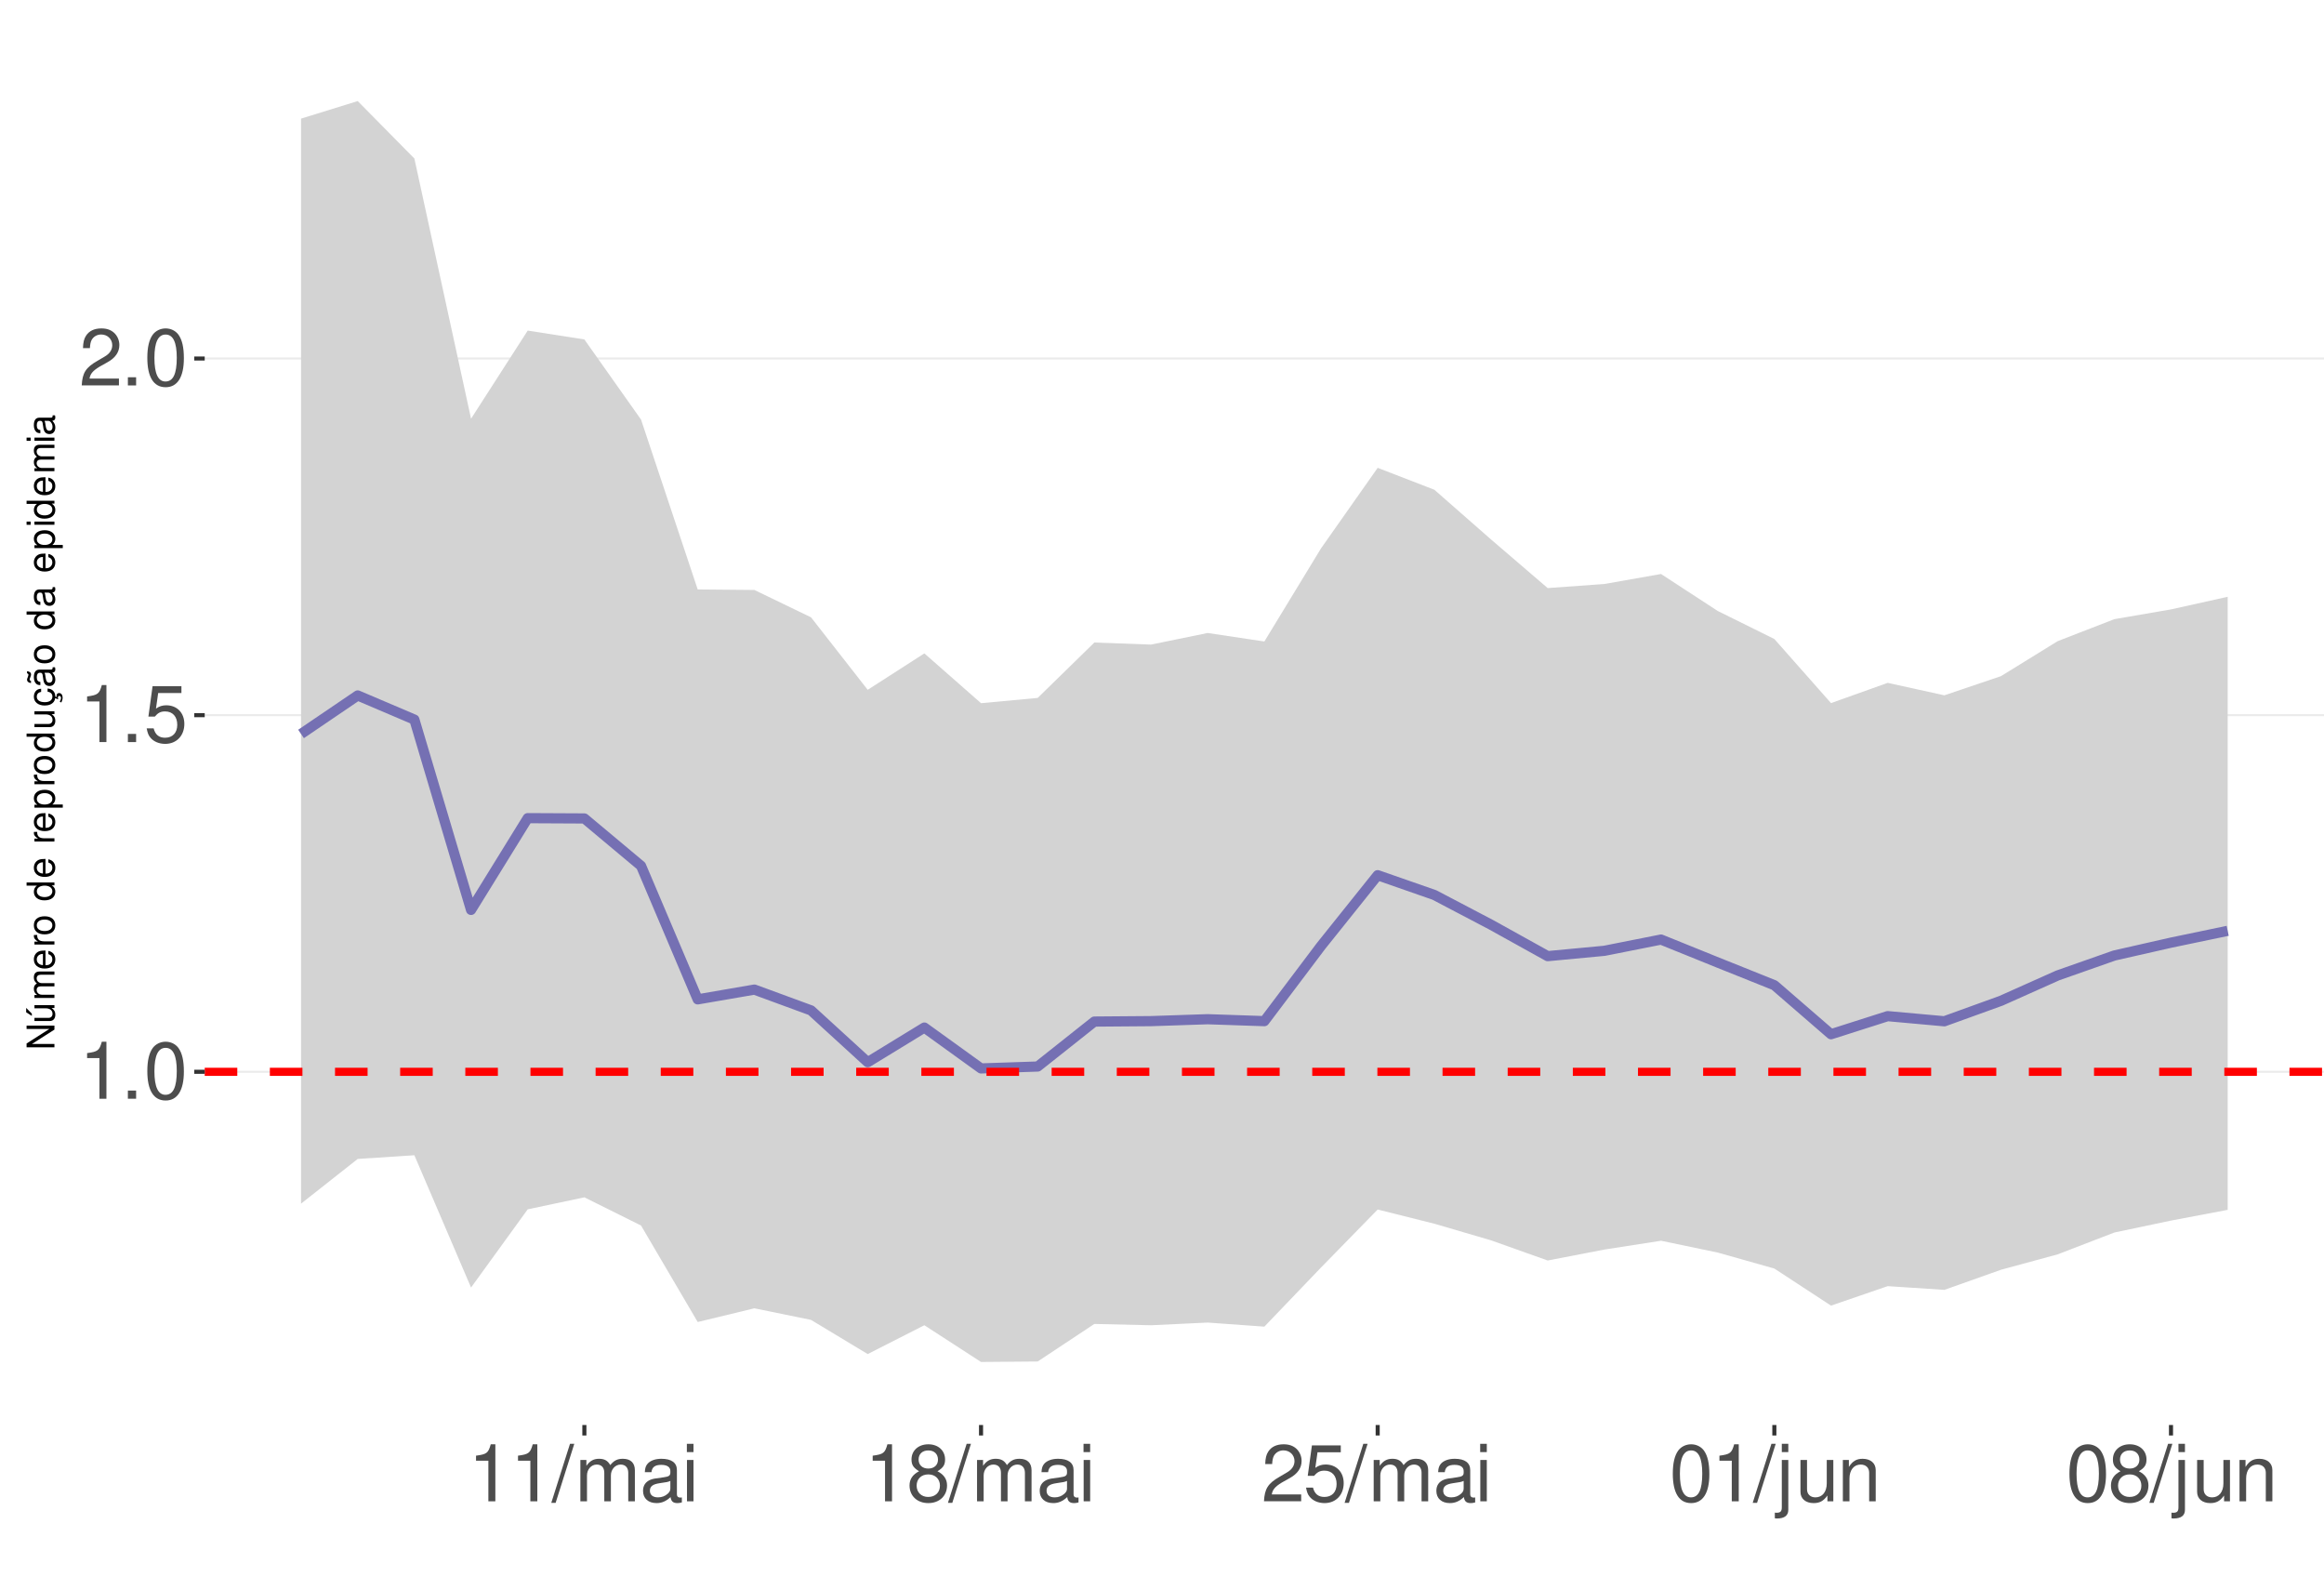
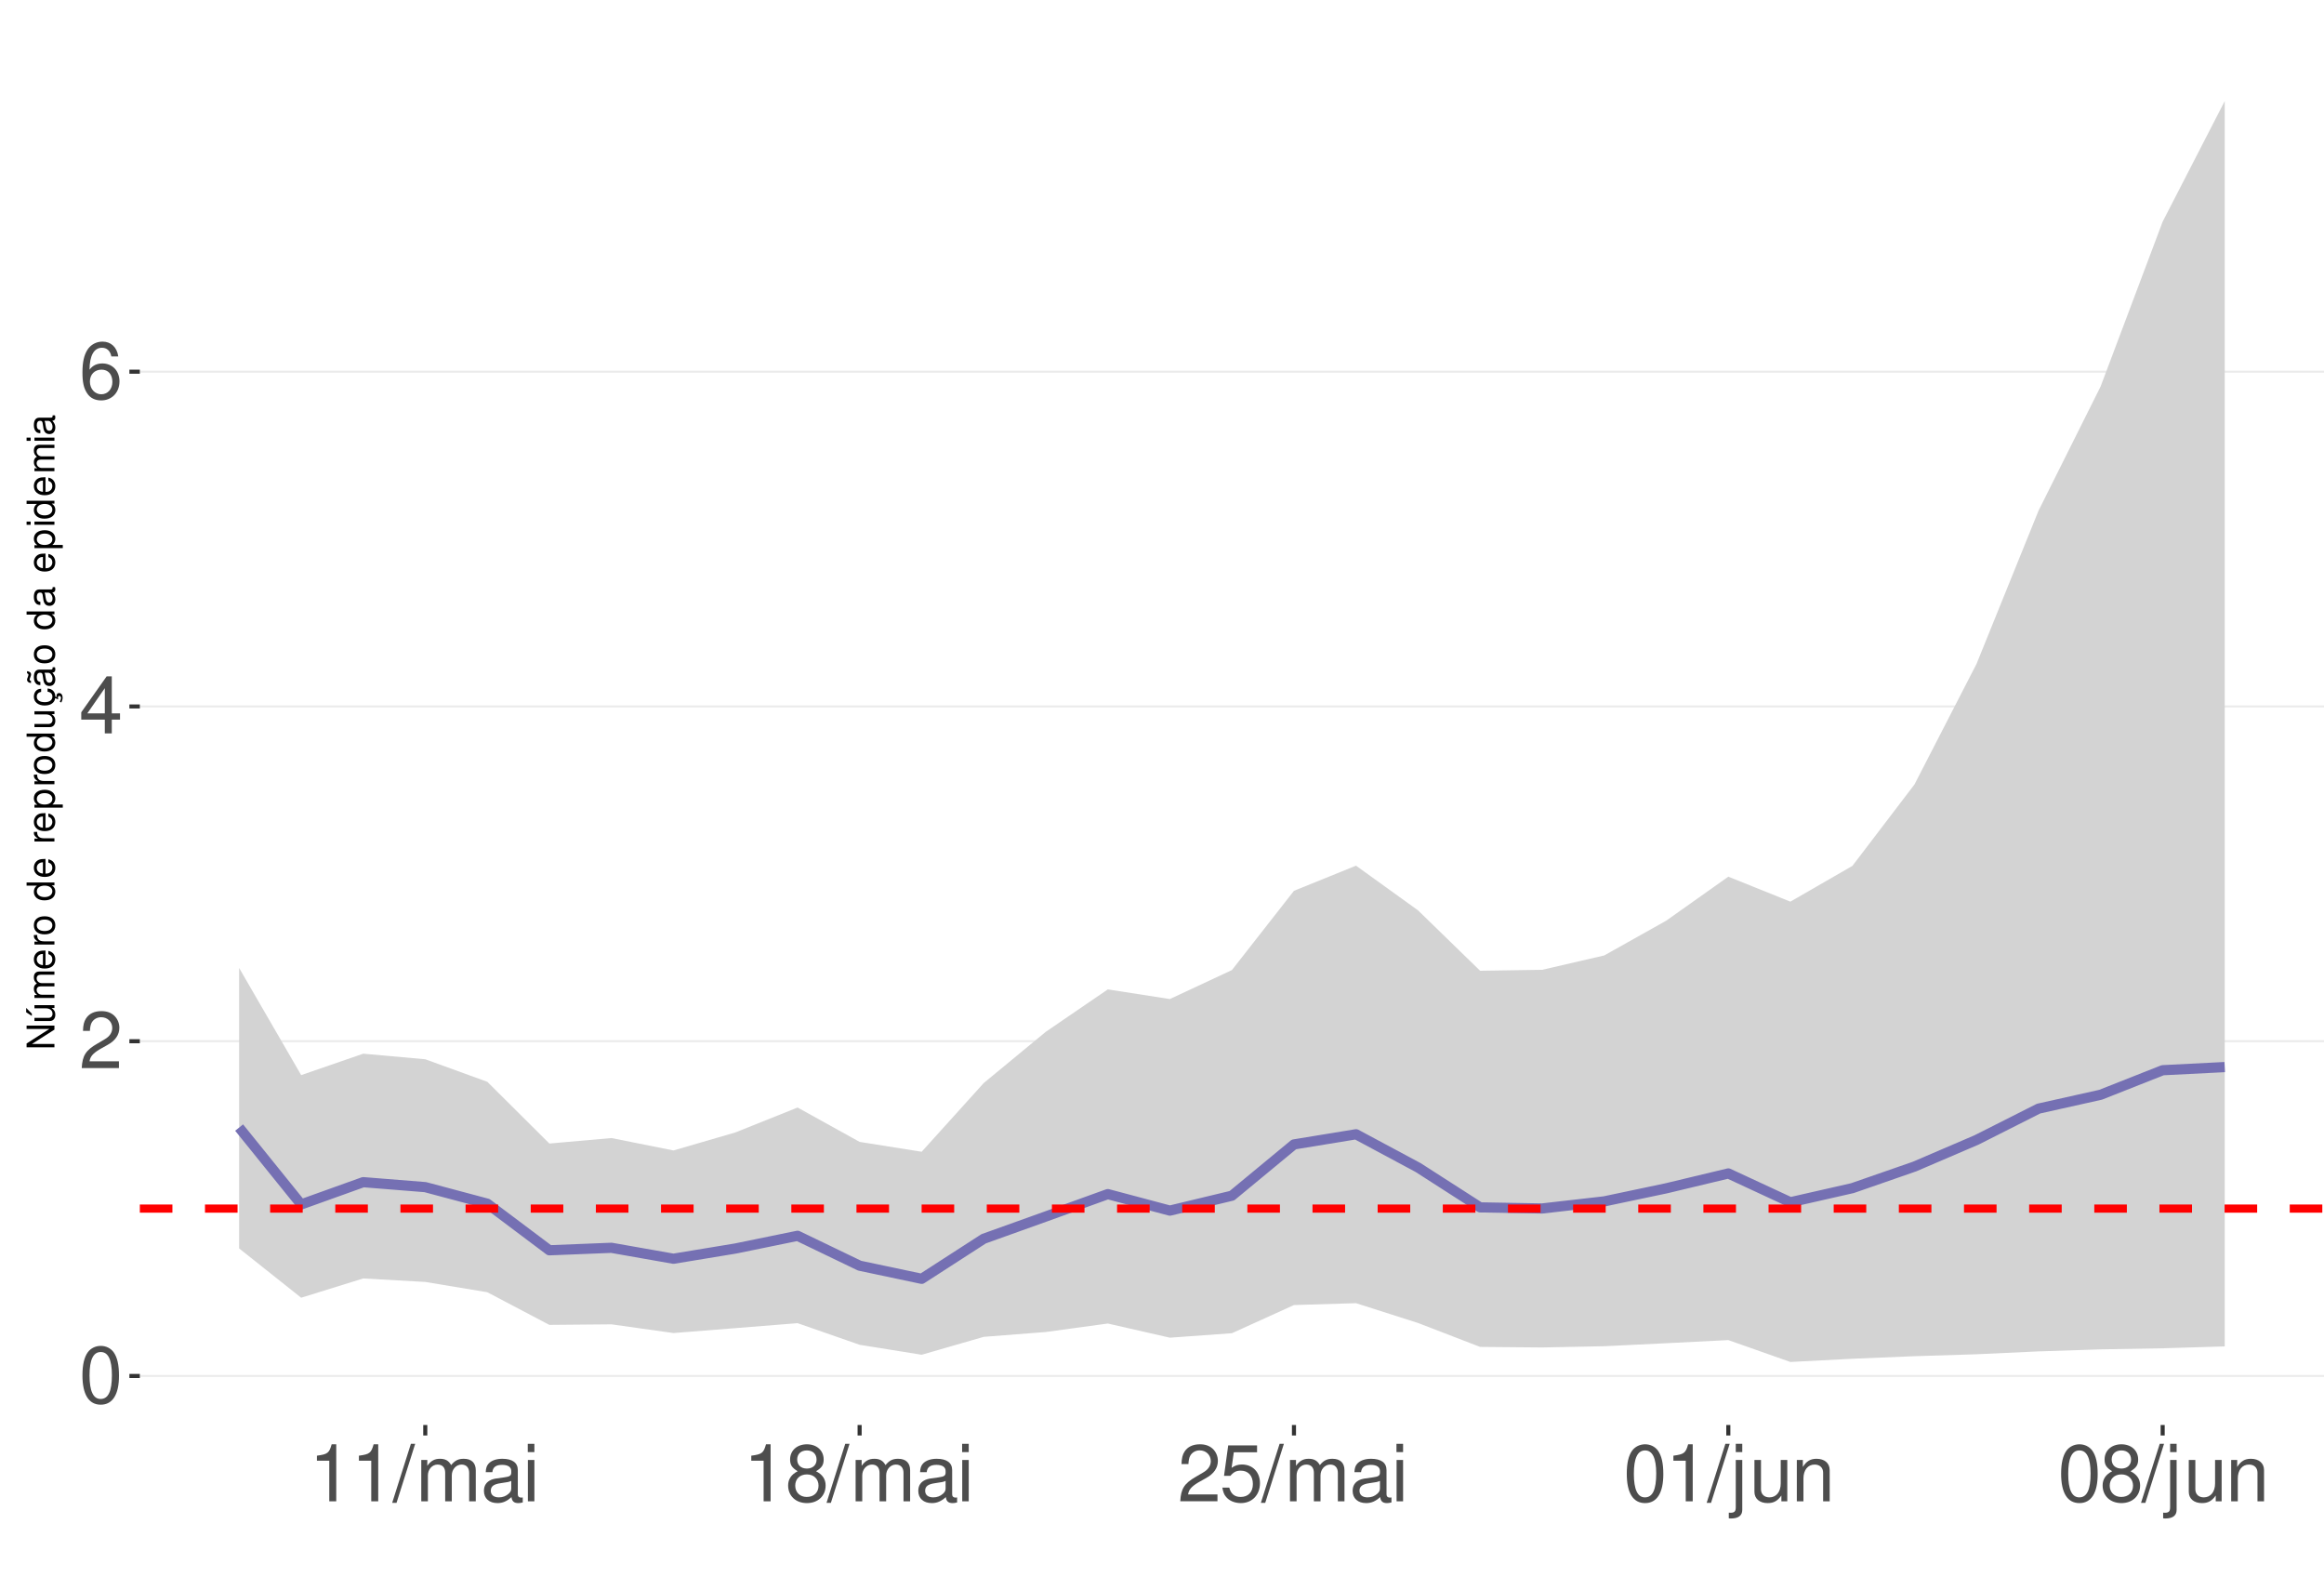
<svg xmlns="http://www.w3.org/2000/svg" xmlns:xlink="http://www.w3.org/1999/xlink" width="609pt" height="413pt" viewBox="0 0 609 413" version="1.1">
  <defs>
    <g>
      <symbol overflow="visible" id="glyph0-0">
        <path style="stroke:none;" d="" />
      </symbol>
      <symbol overflow="visible" id="glyph0-1">
+         <path style="stroke:none;" d="M 5.688 -14.938 C 4.312 -14.938 3.078 -14.312 2.312 -13.297 C 1.359 -11.984 0.891 -10 0.891 -7.234 C 0.891 -2.188 2.547 0.469 5.688 0.469 C 8.781 0.469 10.469 -2.188 10.469 -7.109 C 10.469 -10 10.016 -11.938 9.047 -13.297 C 8.281 -14.328 7.062 -14.938 5.688 -14.938 Z M 5.688 -13.328 C 7.641 -13.328 8.609 -11.312 8.609 -7.266 C 8.609 -3.016 7.656 -1.031 5.641 -1.031 C 3.719 -1.031 2.75 -3.094 2.75 -7.203 C 2.75 -11.312 3.719 -13.328 5.688 -13.328 Z M 5.688 -13.328 " />
+       </symbol>
+       <symbol overflow="visible" id="glyph0-2">
+         <path style="stroke:none;" d="M 10.453 -1.797 L 2.75 -1.797 C 2.938 -3.031 3.594 -3.828 5.391 -4.922 L 7.453 -6.078 C 9.5 -7.203 10.562 -8.734 10.562 -10.578 C 10.562 -11.812 10.062 -12.969 9.188 -13.781 C 8.328 -14.562 7.25 -14.938 5.859 -14.938 C 4 -14.938 2.625 -14.281 1.812 -13 C 1.297 -12.203 1.078 -11.281 1.031 -9.766 L 2.844 -9.766 C 2.906 -10.781 3.031 -11.375 3.281 -11.875 C 3.766 -12.781 4.703 -13.344 5.797 -13.344 C 7.453 -13.344 8.703 -12.141 8.703 -10.531 C 8.703 -9.344 8.016 -8.297 6.719 -7.562 L 4.812 -6.438 C 1.75 -4.688 0.875 -3.281 0.703 -0.016 L 10.453 -0.016 Z M 10.453 -1.797 " />
+       </symbol>
+       <symbol overflow="visible" id="glyph0-3">
+         <path style="stroke:none;" d="M 6.75 -3.609 L 6.75 0 L 8.578 0 L 8.578 -3.609 L 10.734 -3.609 L 10.734 -5.25 L 8.578 -5.25 L 8.578 -14.938 L 7.234 -14.938 L 0.578 -5.531 L 0.578 -3.609 Z M 6.75 -5.25 L 2.172 -5.25 L 6.75 -11.844 Z M 6.75 -5.25 " />
+       </symbol>
+       <symbol overflow="visible" id="glyph0-4">
+         <path style="stroke:none;" d="M 10.281 -11.047 C 9.938 -13.484 8.359 -14.938 6.141 -14.938 C 4.531 -14.938 3.078 -14.156 2.203 -12.812 C 1.281 -11.344 0.891 -9.516 0.891 -6.812 C 0.891 -4.297 1.234 -2.703 2.125 -1.391 C 2.906 -0.172 4.188 0.469 5.797 0.469 C 8.594 0.469 10.594 -1.609 10.594 -4.531 C 10.594 -7.266 8.734 -9.219 6.109 -9.219 C 4.672 -9.219 3.531 -8.672 2.75 -7.578 C 2.766 -11.281 3.922 -13.328 6.016 -13.328 C 7.297 -13.328 8.188 -12.5 8.469 -11.047 Z M 5.891 -7.594 C 7.641 -7.594 8.734 -6.359 8.734 -4.375 C 8.734 -2.5 7.5 -1.141 5.828 -1.141 C 4.125 -1.141 2.844 -2.562 2.844 -4.469 C 2.844 -6.328 4.094 -7.594 5.891 -7.594 Z M 5.891 -7.594 " />
+       </symbol>
+       <symbol overflow="visible" id="glyph0-5">
        <path style="stroke:none;" d="M 5.344 -10.641 L 5.344 0 L 7.172 0 L 7.172 -14.938 L 5.969 -14.938 C 5.328 -12.641 4.922 -12.328 2.109 -11.953 L 2.109 -10.641 Z M 5.344 -10.641 " />
-       </symbol>
-       <symbol overflow="visible" id="glyph0-2">
-         <path style="stroke:none;" d="M 3.953 -2.141 L 1.797 -2.141 L 1.797 0 L 3.953 0 Z M 3.953 -2.141 " />
-       </symbol>
-       <symbol overflow="visible" id="glyph0-3">
-         <path style="stroke:none;" d="M 5.688 -14.938 C 4.312 -14.938 3.078 -14.312 2.312 -13.297 C 1.359 -11.984 0.891 -10 0.891 -7.234 C 0.891 -2.188 2.547 0.469 5.688 0.469 C 8.781 0.469 10.469 -2.188 10.469 -7.109 C 10.469 -10 10.016 -11.938 9.047 -13.297 C 8.281 -14.328 7.062 -14.938 5.688 -14.938 Z M 5.688 -13.328 C 7.641 -13.328 8.609 -11.312 8.609 -7.266 C 8.609 -3.016 7.656 -1.031 5.641 -1.031 C 3.719 -1.031 2.75 -3.094 2.75 -7.203 C 2.75 -11.312 3.719 -13.328 5.688 -13.328 Z M 5.688 -13.328 " />
-       </symbol>
-       <symbol overflow="visible" id="glyph0-4">
-         <path style="stroke:none;" d="M 9.828 -14.641 L 2.266 -14.641 L 1.172 -6.672 L 2.844 -6.672 C 3.703 -7.688 4.406 -8.031 5.562 -8.031 C 7.516 -8.031 8.734 -6.688 8.734 -4.531 C 8.734 -2.422 7.516 -1.141 5.531 -1.141 C 3.953 -1.141 2.969 -1.938 2.547 -3.594 L 0.719 -3.594 C 0.969 -2.391 1.172 -1.812 1.609 -1.281 C 2.438 -0.172 3.922 0.469 5.578 0.469 C 8.531 0.469 10.594 -1.672 10.594 -4.766 C 10.594 -7.656 8.672 -9.641 5.859 -9.641 C 4.828 -9.641 4 -9.375 3.156 -8.766 L 3.734 -12.844 L 9.828 -12.844 Z M 9.828 -14.641 " />
-       </symbol>
-       <symbol overflow="visible" id="glyph0-5">
-         <path style="stroke:none;" d="M 10.453 -1.797 L 2.75 -1.797 C 2.938 -3.031 3.594 -3.828 5.391 -4.922 L 7.453 -6.078 C 9.5 -7.203 10.562 -8.734 10.562 -10.578 C 10.562 -11.812 10.062 -12.969 9.188 -13.781 C 8.328 -14.562 7.25 -14.938 5.859 -14.938 C 4 -14.938 2.625 -14.281 1.812 -13 C 1.297 -12.203 1.078 -11.281 1.031 -9.766 L 2.844 -9.766 C 2.906 -10.781 3.031 -11.375 3.281 -11.875 C 3.766 -12.781 4.703 -13.344 5.797 -13.344 C 7.453 -13.344 8.703 -12.141 8.703 -10.531 C 8.703 -9.344 8.016 -8.297 6.719 -7.562 L 4.812 -6.438 C 1.75 -4.688 0.875 -3.281 0.703 -0.016 L 10.453 -0.016 Z M 10.453 -1.797 " />
      </symbol>
      <symbol overflow="visible" id="glyph0-6">
        <path style="stroke:none;" d="M 4.734 -15.062 L -0.172 0.406 L 0.969 0.406 L 5.859 -15.062 Z M 4.734 -15.062 " />
      </symbol>
      <symbol overflow="visible" id="glyph0-7">
        <path style="stroke:none;" d="M 1.453 -10.828 L 1.453 0 L 3.188 0 L 3.188 -6.797 C 3.188 -8.359 4.312 -9.625 5.719 -9.625 C 7 -9.625 7.719 -8.844 7.719 -7.453 L 7.719 0 L 9.453 0 L 9.453 -6.797 C 9.453 -8.359 10.594 -9.625 12 -9.625 C 13.266 -9.625 14 -8.812 14 -7.453 L 14 0 L 15.734 0 L 15.734 -8.125 C 15.734 -10.062 14.625 -11.141 12.594 -11.141 C 11.156 -11.141 10.281 -10.703 9.281 -9.484 C 8.641 -10.641 7.766 -11.141 6.359 -11.141 C 4.922 -11.141 3.953 -10.594 3.031 -9.297 L 3.031 -10.828 Z M 1.453 -10.828 " />
      </symbol>
      <symbol overflow="visible" id="glyph0-8">
        <path style="stroke:none;" d="M 11.047 -1.016 C 10.859 -0.969 10.781 -0.969 10.672 -0.969 C 10.078 -0.969 9.75 -1.281 9.75 -1.812 L 9.75 -8.188 C 9.75 -10.094 8.344 -11.141 5.688 -11.141 C 4.094 -11.141 2.828 -10.672 2.094 -9.875 C 1.594 -9.312 1.391 -8.703 1.344 -7.625 L 3.078 -7.625 C 3.219 -8.938 4 -9.547 5.625 -9.547 C 7.188 -9.547 8.031 -8.969 8.031 -7.938 L 8.031 -7.484 C 8.016 -6.734 7.641 -6.469 6.234 -6.281 C 3.797 -5.969 3.422 -5.891 2.766 -5.625 C 1.516 -5.078 0.875 -4.125 0.875 -2.734 C 0.875 -0.766 2.234 0.469 4.422 0.469 C 5.781 0.469 6.875 0 8.094 -1.109 C 8.219 0 8.766 0.469 9.875 0.469 C 10.25 0.469 10.469 0.438 11.047 0.297 Z M 8.031 -3.406 C 8.031 -2.828 7.875 -2.484 7.359 -2 C 6.656 -1.359 5.797 -1.031 4.797 -1.031 C 3.453 -1.031 2.672 -1.672 2.672 -2.766 C 2.672 -3.906 3.406 -4.484 5.266 -4.75 C 7.109 -5 7.453 -5.078 8.031 -5.344 Z M 8.031 -3.406 " />
      </symbol>
      <symbol overflow="visible" id="glyph0-9">
        <path style="stroke:none;" d="M 3.094 -10.828 L 1.391 -10.828 L 1.391 0 L 3.094 0 Z M 3.094 -15.062 L 1.359 -15.062 L 1.359 -12.891 L 3.094 -12.891 Z M 3.094 -15.062 " />
      </symbol>
      <symbol overflow="visible" id="glyph0-10">
        <path style="stroke:none;" d="M 8.078 -7.875 C 9.609 -8.797 10.078 -9.547 10.078 -10.953 C 10.078 -13.297 8.281 -14.938 5.688 -14.938 C 3.094 -14.938 1.281 -13.297 1.281 -10.969 C 1.281 -9.547 1.75 -8.812 3.266 -7.875 C 1.594 -7.016 0.766 -5.797 0.766 -4.156 C 0.766 -1.422 2.766 0.469 5.688 0.469 C 8.578 0.469 10.594 -1.422 10.594 -4.156 C 10.594 -5.797 9.766 -7.016 8.078 -7.875 Z M 5.688 -13.328 C 7.234 -13.328 8.219 -12.391 8.219 -10.906 C 8.219 -9.5 7.203 -8.578 5.688 -8.578 C 4.125 -8.578 3.141 -9.5 3.141 -10.953 C 3.141 -12.391 4.125 -13.328 5.688 -13.328 Z M 5.688 -7.047 C 7.5 -7.047 8.734 -5.844 8.734 -4.109 C 8.734 -2.312 7.516 -1.141 5.641 -1.141 C 3.859 -1.141 2.625 -2.359 2.625 -4.094 C 2.625 -5.859 3.844 -7.047 5.688 -7.047 Z M 5.688 -7.047 " />
      </symbol>
      <symbol overflow="visible" id="glyph0-11">
+         <path style="stroke:none;" d="M 9.828 -14.641 L 2.266 -14.641 L 1.172 -6.672 L 2.844 -6.672 C 3.703 -7.688 4.406 -8.031 5.562 -8.031 C 7.516 -8.031 8.734 -6.688 8.734 -4.531 C 8.734 -2.422 7.516 -1.141 5.531 -1.141 C 3.953 -1.141 2.969 -1.938 2.547 -3.594 L 0.719 -3.594 C 0.969 -2.391 1.172 -1.812 1.609 -1.281 C 2.438 -0.172 3.922 0.469 5.578 0.469 C 8.531 0.469 10.594 -1.672 10.594 -4.766 C 10.594 -7.656 8.672 -9.641 5.859 -9.641 C 4.828 -9.641 4 -9.375 3.156 -8.766 L 3.734 -12.844 L 9.828 -12.844 Z M 9.828 -14.641 " />
+       </symbol>
+       <symbol overflow="visible" id="glyph0-12">
        <path style="stroke:none;" d="M 1.453 -10.828 L 1.453 1.562 C 1.453 2.641 1.109 3 0.047 3 C -0.078 3 -0.141 3 -0.375 2.969 L -0.375 4.438 C -0.172 4.484 -0.062 4.5 0.203 4.5 C 2.141 4.5 3.156 3.734 3.156 2.25 L 3.156 -10.828 Z M 3.156 -15.062 L 1.453 -15.062 L 1.453 -12.891 L 3.156 -12.891 Z M 3.156 -15.062 " />
      </symbol>
-       <symbol overflow="visible" id="glyph0-12">
+       <symbol overflow="visible" id="glyph0-13">
        <path style="stroke:none;" d="M 9.953 0 L 9.953 -10.828 L 8.234 -10.828 L 8.234 -4.688 C 8.234 -2.484 7.078 -1.031 5.281 -1.031 C 3.922 -1.031 3.062 -1.859 3.062 -3.156 L 3.062 -10.828 L 1.344 -10.828 L 1.344 -2.484 C 1.344 -0.688 2.688 0.469 4.797 0.469 C 6.375 0.469 7.391 -0.078 8.406 -1.516 L 8.406 0 Z M 9.953 0 " />
      </symbol>
-       <symbol overflow="visible" id="glyph0-13">
+       <symbol overflow="visible" id="glyph0-14">
        <path style="stroke:none;" d="M 1.453 -10.828 L 1.453 0 L 3.188 0 L 3.188 -5.969 C 3.188 -8.188 4.344 -9.625 6.109 -9.625 C 7.484 -9.625 8.344 -8.797 8.344 -7.5 L 8.344 0 L 10.062 0 L 10.062 -8.188 C 10.062 -9.984 8.719 -11.141 6.625 -11.141 C 5.016 -11.141 3.984 -10.516 3.031 -9 L 3.031 -10.828 Z M 1.453 -10.828 " />
      </symbol>
      <symbol overflow="visible" id="glyph1-0">
        <path style="stroke:none;" d="" />
      </symbol>
      <symbol overflow="visible" id="glyph1-1">
        <path style="stroke:none;" d="M -7.297 -6.453 L -7.297 -5.578 L -1.328 -5.578 L -7.297 -1.766 L -7.297 -0.766 L 0 -0.766 L 0 -1.641 L -5.906 -1.641 L 0 -5.406 L 0 -6.453 Z M -7.297 -6.453 " />
      </symbol>
      <symbol overflow="visible" id="glyph1-2">
        <path style="stroke:none;" d="M 0 -4.812 L -5.234 -4.812 L -5.234 -3.984 L -2.266 -3.984 C -1.203 -3.984 -0.5 -3.438 -0.5 -2.562 C -0.5 -1.906 -0.906 -1.484 -1.531 -1.484 L -5.234 -1.484 L -5.234 -0.656 L -1.203 -0.656 C -0.328 -0.656 0.234 -1.297 0.234 -2.312 C 0.234 -3.094 -0.047 -3.578 -0.734 -4.062 L 0 -4.062 Z M -7.406 -2.953 L -5.922 -2 L -5.922 -2.594 L -7.406 -4.094 Z M -7.406 -2.953 " />
      </symbol>
      <symbol overflow="visible" id="glyph1-3">
        <path style="stroke:none;" d="M -5.234 -0.703 L 0 -0.703 L 0 -1.547 L -3.297 -1.547 C -4.047 -1.547 -4.656 -2.094 -4.656 -2.766 C -4.656 -3.391 -4.281 -3.734 -3.609 -3.734 L 0 -3.734 L 0 -4.578 L -3.297 -4.578 C -4.047 -4.578 -4.656 -5.125 -4.656 -5.812 C -4.656 -6.422 -4.266 -6.781 -3.609 -6.781 L 0 -6.781 L 0 -7.625 L -3.938 -7.625 C -4.875 -7.625 -5.391 -7.078 -5.391 -6.094 C -5.391 -5.406 -5.188 -4.984 -4.594 -4.484 C -5.156 -4.188 -5.391 -3.766 -5.391 -3.078 C -5.391 -2.375 -5.125 -1.906 -4.5 -1.469 L -5.234 -1.469 Z M -5.234 -0.703 " />
      </symbol>
      <symbol overflow="visible" id="glyph1-4">
        <path style="stroke:none;" d="M -2.344 -5.125 C -3.141 -5.125 -3.625 -5.062 -4.016 -4.922 C -4.875 -4.578 -5.391 -3.781 -5.391 -2.797 C -5.391 -1.344 -4.281 -0.406 -2.547 -0.406 C -0.812 -0.406 0.234 -1.297 0.234 -2.781 C 0.234 -3.984 -0.453 -4.812 -1.594 -5.016 L -1.594 -4.188 C -0.906 -3.953 -0.547 -3.484 -0.547 -2.812 C -0.547 -2.281 -0.781 -1.828 -1.219 -1.547 C -1.516 -1.344 -1.812 -1.281 -2.344 -1.266 Z M -3.016 -1.297 C -3.984 -1.359 -4.625 -1.953 -4.625 -2.797 C -4.625 -3.641 -3.953 -4.234 -3.016 -4.234 Z M -3.016 -1.297 " />
      </symbol>
      <symbol overflow="visible" id="glyph1-5">
        <path style="stroke:none;" d="M -5.234 -0.688 L 0 -0.688 L 0 -1.531 L -2.719 -1.531 C -3.984 -1.547 -4.547 -2.062 -4.516 -3.203 L -5.359 -3.203 C -5.375 -3.062 -5.391 -2.984 -5.391 -2.891 C -5.391 -2.344 -5.062 -1.938 -4.297 -1.453 L -5.234 -1.453 Z M -5.234 -0.688 " />
      </symbol>
      <symbol overflow="visible" id="glyph1-6">
        <path style="stroke:none;" d="M -5.391 -2.719 C -5.391 -1.234 -4.344 -0.359 -2.578 -0.359 C -0.812 -0.359 0.234 -1.234 0.234 -2.734 C 0.234 -4.203 -0.812 -5.094 -2.547 -5.094 C -4.359 -5.094 -5.391 -4.234 -5.391 -2.719 Z M -4.625 -2.734 C -4.625 -3.672 -3.844 -4.234 -2.547 -4.234 C -1.312 -4.234 -0.547 -3.656 -0.547 -2.734 C -0.547 -1.797 -1.312 -1.234 -2.578 -1.234 C -3.844 -1.234 -4.625 -1.797 -4.625 -2.734 Z M -4.625 -2.734 " />
      </symbol>
      <symbol overflow="visible" id="glyph1-7">
        <path style="stroke:none;" d="" />
      </symbol>
      <symbol overflow="visible" id="glyph1-8">
        <path style="stroke:none;" d="M -7.297 -4.953 L -7.297 -4.125 L -4.578 -4.125 C -5.109 -3.766 -5.391 -3.203 -5.391 -2.516 C -5.391 -1.156 -4.297 -0.266 -2.625 -0.266 C -0.859 -0.266 0.234 -1.125 0.234 -2.547 C 0.234 -3.266 -0.047 -3.766 -0.688 -4.203 L 0 -4.203 L 0 -4.953 Z M -4.609 -2.656 C -4.609 -3.547 -3.812 -4.125 -2.562 -4.125 C -1.344 -4.125 -0.547 -3.547 -0.547 -2.656 C -0.547 -1.734 -1.359 -1.125 -2.578 -1.125 C -3.797 -1.125 -4.609 -1.734 -4.609 -2.656 Z M -4.609 -2.656 " />
      </symbol>
      <symbol overflow="visible" id="glyph1-9">
        <path style="stroke:none;" d="M 2.188 -0.547 L 2.188 -1.375 L -0.547 -1.375 C -0.016 -1.812 0.234 -2.312 0.234 -2.984 C 0.234 -4.344 -0.859 -5.234 -2.531 -5.234 C -4.297 -5.234 -5.391 -4.375 -5.391 -2.984 C -5.391 -2.266 -5.062 -1.703 -4.453 -1.312 L -5.234 -1.312 L -5.234 -0.547 Z M -4.609 -2.844 C -4.609 -3.766 -3.797 -4.359 -2.547 -4.359 C -1.359 -4.359 -0.547 -3.75 -0.547 -2.844 C -0.547 -1.953 -1.344 -1.375 -2.578 -1.375 C -3.812 -1.375 -4.609 -1.953 -4.609 -2.844 Z M -4.609 -2.844 " />
      </symbol>
      <symbol overflow="visible" id="glyph1-10">
        <path style="stroke:none;" d="M 0 -4.812 L -5.234 -4.812 L -5.234 -3.984 L -2.266 -3.984 C -1.203 -3.984 -0.5 -3.438 -0.5 -2.562 C -0.5 -1.906 -0.906 -1.484 -1.531 -1.484 L -5.234 -1.484 L -5.234 -0.656 L -1.203 -0.656 C -0.328 -0.656 0.234 -1.297 0.234 -2.312 C 0.234 -3.094 -0.047 -3.578 -0.734 -4.062 L 0 -4.062 Z M 0 -4.812 " />
      </symbol>
      <symbol overflow="visible" id="glyph1-11">
        <path style="stroke:none;" d="M 0.234 -2.641 C 0.234 -3.875 -0.547 -4.703 -1.797 -4.766 L -1.797 -3.938 C -0.953 -3.797 -0.531 -3.359 -0.531 -2.656 C -0.531 -1.734 -1.281 -1.188 -2.516 -1.188 C -3.844 -1.188 -4.625 -1.719 -4.625 -2.625 C -4.625 -3.328 -4.203 -3.766 -3.484 -3.875 L -3.484 -4.703 C -3.984 -4.672 -4.312 -4.562 -4.609 -4.359 C -5.094 -4 -5.391 -3.375 -5.391 -2.641 C -5.391 -1.219 -4.266 -0.312 -2.531 -0.312 C -1.469 -0.312 -0.625 -0.672 -0.156 -1.312 C 0.047 -1.594 0.125 -1.812 0.203 -2.25 L 0.922 -1.938 L 0.984 -2.062 C 0.938 -2.188 0.906 -2.25 0.906 -2.375 C 0.906 -2.656 1.047 -2.828 1.281 -2.828 C 1.547 -2.828 1.734 -2.594 1.734 -2.297 C 1.734 -2.031 1.672 -1.844 1.438 -1.406 L 1.406 -1.312 L 1.812 -1.094 C 2.078 -1.75 2.141 -1.953 2.141 -2.344 C 2.141 -3.109 1.781 -3.578 1.203 -3.578 C 0.781 -3.578 0.547 -3.297 0.547 -2.797 C 0.547 -2.703 0.547 -2.641 0.562 -2.516 Z M 0.234 -2.641 " />
      </symbol>
      <symbol overflow="visible" id="glyph1-12">
        <path style="stroke:none;" d="M -0.484 -5.344 C -0.469 -5.266 -0.469 -5.219 -0.469 -5.172 C -0.469 -4.875 -0.625 -4.719 -0.875 -4.719 L -3.953 -4.719 C -4.891 -4.719 -5.391 -4.047 -5.391 -2.75 C -5.391 -1.984 -5.172 -1.375 -4.781 -1.016 C -4.516 -0.766 -4.203 -0.672 -3.688 -0.656 L -3.688 -1.484 C -4.328 -1.562 -4.625 -1.938 -4.625 -2.719 C -4.625 -3.484 -4.344 -3.891 -3.844 -3.891 L -3.625 -3.891 C -3.266 -3.875 -3.125 -3.703 -3.047 -3.016 C -2.891 -1.844 -2.844 -1.656 -2.719 -1.344 C -2.453 -0.734 -2 -0.422 -1.312 -0.422 C -0.375 -0.422 0.234 -1.078 0.234 -2.141 C 0.234 -2.797 0 -3.328 -0.547 -3.922 C 0 -3.984 0.234 -4.234 0.234 -4.781 C 0.234 -4.953 0.203 -5.062 0.141 -5.344 Z M -1.656 -3.891 C -1.375 -3.891 -1.203 -3.812 -0.969 -3.562 C -0.656 -3.219 -0.5 -2.812 -0.5 -2.312 C -0.5 -1.672 -0.812 -1.297 -1.344 -1.297 C -1.891 -1.297 -2.172 -1.656 -2.297 -2.547 C -2.422 -3.438 -2.453 -3.609 -2.594 -3.891 Z M -7.172 -3.75 C -6.922 -3.672 -6.812 -3.547 -6.812 -3.375 C -6.812 -3.25 -6.875 -2.984 -6.984 -2.734 C -7.156 -2.312 -7.172 -2.25 -7.172 -2.047 C -7.172 -1.594 -6.797 -1.297 -6.141 -1.188 L -6.141 -1.766 C -6.375 -1.812 -6.5 -1.938 -6.5 -2.094 C -6.5 -2.203 -6.469 -2.344 -6.375 -2.578 C -6.156 -3.156 -6.125 -3.234 -6.125 -3.438 C -6.125 -3.922 -6.484 -4.219 -7.172 -4.312 Z M -7.172 -3.75 " />
      </symbol>
      <symbol overflow="visible" id="glyph1-13">
        <path style="stroke:none;" d="M -0.484 -5.344 C -0.469 -5.266 -0.469 -5.219 -0.469 -5.172 C -0.469 -4.875 -0.625 -4.719 -0.875 -4.719 L -3.953 -4.719 C -4.891 -4.719 -5.391 -4.047 -5.391 -2.75 C -5.391 -1.984 -5.172 -1.375 -4.781 -1.016 C -4.516 -0.766 -4.203 -0.672 -3.688 -0.656 L -3.688 -1.484 C -4.328 -1.562 -4.625 -1.938 -4.625 -2.719 C -4.625 -3.484 -4.344 -3.891 -3.844 -3.891 L -3.625 -3.891 C -3.266 -3.875 -3.125 -3.703 -3.047 -3.016 C -2.891 -1.844 -2.844 -1.656 -2.719 -1.344 C -2.453 -0.734 -2 -0.422 -1.312 -0.422 C -0.375 -0.422 0.234 -1.078 0.234 -2.141 C 0.234 -2.797 0 -3.328 -0.547 -3.922 C 0 -3.984 0.234 -4.234 0.234 -4.781 C 0.234 -4.953 0.203 -5.062 0.141 -5.344 Z M -1.656 -3.891 C -1.375 -3.891 -1.203 -3.812 -0.969 -3.562 C -0.656 -3.219 -0.5 -2.812 -0.5 -2.312 C -0.5 -1.672 -0.812 -1.297 -1.344 -1.297 C -1.891 -1.297 -2.172 -1.656 -2.297 -2.547 C -2.422 -3.438 -2.453 -3.609 -2.594 -3.891 Z M -1.656 -3.891 " />
      </symbol>
      <symbol overflow="visible" id="glyph1-14">
        <path style="stroke:none;" d="M -5.234 -1.5 L -5.234 -0.672 L 0 -0.672 L 0 -1.5 Z M -7.297 -1.5 L -7.297 -0.656 L -6.234 -0.656 L -6.234 -1.5 Z M -7.297 -1.5 " />
      </symbol>
    </g>
    <clipPath id="clip1">
-       <path d="M 53.645 9.961 L 609 9.961 L 609 373.328 L 53.645 373.328 Z M 53.645 9.961 " />
+       <path d="M 36.645 9.961 L 609 9.961 L 609 373.328 L 36.645 373.328 Z M 36.645 9.961 " />
    </clipPath>
    <clipPath id="clip2">
-       <path d="M 53.645 280 L 609 280 L 609 282 L 53.645 282 Z M 53.645 280 " />
+       <path d="M 36.645 360 L 609 360 L 609 361 L 36.645 361 Z M 36.645 360 " />
    </clipPath>
    <clipPath id="clip3">
-       <path d="M 53.645 187 L 609 187 L 609 188 L 53.645 188 Z M 53.645 187 " />
+       <path d="M 36.645 272 L 609 272 L 609 274 L 36.645 274 Z M 36.645 272 " />
    </clipPath>
    <clipPath id="clip4">
-       <path d="M 53.645 93 L 609 93 L 609 95 L 53.645 95 Z M 53.645 93 " />
+       <path d="M 36.645 184 L 609 184 L 609 186 L 36.645 186 Z M 36.645 184 " />
    </clipPath>
    <clipPath id="clip5">
-       <path d="M 53.645 279 L 609 279 L 609 282 L 53.645 282 Z M 53.645 279 " />
+       <path d="M 36.645 97 L 609 97 L 609 98 L 36.645 98 Z M 36.645 97 " />
+     </clipPath>
+     <clipPath id="clip6">
+       <path d="M 36.645 315 L 609 315 L 609 318 L 36.645 318 Z M 36.645 315 " />
    </clipPath>
  </defs>
  <g id="surface73">
    <rect x="0" y="0" width="609" height="413" style="fill:rgb(100%,100%,100%);fill-opacity:1;stroke:none;" />
    <rect x="0" y="0" width="609" height="413" style="fill:rgb(100%,100%,100%);fill-opacity:1;stroke:none;" />
    <path style="fill:none;stroke-width:1.067;stroke-linecap:round;stroke-linejoin:round;stroke:rgb(100%,100%,100%);stroke-opacity:1;stroke-miterlimit:10;" d="M 0 413 L 609 413 L 609 0 L 0 0 Z M 0 413 " />
    <g clip-path="url(#clip1)" clip-rule="nonzero">
-       <path style=" stroke:none;fill-rule:nonzero;fill:rgb(100%,100%,100%);fill-opacity:1;" d="M 53.645 373.328 L 609 373.328 L 609 9.961 L 53.645 9.961 Z M 53.645 373.328 " />
+       <path style=" stroke:none;fill-rule:nonzero;fill:rgb(100%,100%,100%);fill-opacity:1;" d="M 36.645 373.328 L 609 373.328 L 609 9.961 L 36.645 9.961 Z M 36.645 373.328 " />
    </g>
    <g clip-path="url(#clip2)" clip-rule="nonzero">
-       <path style="fill:none;stroke-width:0.533;stroke-linecap:butt;stroke-linejoin:round;stroke:rgb(92.157%,92.157%,92.157%);stroke-opacity:1;stroke-miterlimit:10;" d="M 53.645 280.793 L 609 280.793 " />
+       <path style="fill:none;stroke-width:0.533;stroke-linecap:butt;stroke-linejoin:round;stroke:rgb(92.157%,92.157%,92.157%);stroke-opacity:1;stroke-miterlimit:10;" d="M 36.645 360.48 L 609 360.48 " />
    </g>
    <g clip-path="url(#clip3)" clip-rule="nonzero">
-       <path style="fill:none;stroke-width:0.533;stroke-linecap:butt;stroke-linejoin:round;stroke:rgb(92.157%,92.157%,92.157%);stroke-opacity:1;stroke-miterlimit:10;" d="M 53.645 187.359 L 609 187.359 " />
+       <path style="fill:none;stroke-width:0.533;stroke-linecap:butt;stroke-linejoin:round;stroke:rgb(92.157%,92.157%,92.157%);stroke-opacity:1;stroke-miterlimit:10;" d="M 36.645 272.781 L 609 272.781 " />
    </g>
    <g clip-path="url(#clip4)" clip-rule="nonzero">
-       <path style="fill:none;stroke-width:0.533;stroke-linecap:butt;stroke-linejoin:round;stroke:rgb(92.157%,92.157%,92.157%);stroke-opacity:1;stroke-miterlimit:10;" d="M 53.645 93.922 L 609 93.922 " />
-     </g>
-     <path style=" stroke:none;fill-rule:nonzero;fill:rgb(82.745%,82.745%,82.745%);fill-opacity:1;" d="M 78.887 31.074 L 93.738 26.48 L 108.586 41.527 L 123.438 109.695 L 138.285 86.609 L 153.133 88.926 L 167.984 109.93 L 182.832 154.422 L 197.68 154.559 L 212.531 161.73 L 227.379 180.719 L 242.227 171.176 L 257.078 184.223 L 271.926 182.844 L 286.773 168.332 L 301.625 168.867 L 316.473 165.832 L 331.324 168.059 L 346.172 143.664 L 361.02 122.562 L 375.871 128.305 L 390.719 141.328 L 405.566 154.066 L 420.418 152.996 L 435.266 150.375 L 450.113 160.055 L 464.965 167.41 L 479.812 184.199 L 494.664 178.898 L 509.512 182.16 L 524.359 177.133 L 539.211 167.969 L 554.059 162.211 L 568.906 159.652 L 583.758 156.348 L 583.758 316.961 L 568.906 319.773 L 554.059 322.898 L 539.211 328.617 L 524.359 332.652 L 509.512 337.926 L 494.664 336.945 L 479.812 342.051 L 464.965 332.336 L 450.113 328.145 L 435.266 325.051 L 420.418 327.363 L 405.566 330.23 L 390.719 324.941 L 375.871 320.59 L 361.02 316.871 L 346.172 332.062 L 331.324 347.555 L 316.473 346.488 L 301.625 347.191 L 286.773 346.848 L 271.926 356.684 L 257.078 356.812 L 242.227 347.188 L 227.379 354.742 L 212.531 345.789 L 197.68 342.754 L 182.832 346.344 L 167.984 321.066 L 153.133 313.68 L 138.285 316.824 L 123.438 337.312 L 108.586 302.656 L 93.738 303.621 L 78.887 315.332 Z M 78.887 31.074 " />
-     <path style="fill:none;stroke-width:2.667;stroke-linecap:butt;stroke-linejoin:round;stroke:rgb(45.882%,43.922%,70.196%);stroke-opacity:1;stroke-miterlimit:10;" d="M 78.887 192.285 L 93.738 182.199 L 108.586 188.52 L 123.438 238.379 L 138.285 214.344 L 153.133 214.418 L 167.984 226.84 L 182.832 261.816 L 197.68 259.254 L 212.531 264.707 L 227.379 278.277 L 242.227 269.199 L 257.078 279.91 L 271.926 279.41 L 286.773 267.633 L 301.625 267.516 L 316.473 267.016 L 331.324 267.52 L 346.172 247.828 L 361.02 229.285 L 375.871 234.465 L 390.719 242.254 L 405.566 250.492 L 420.418 249.094 L 435.266 246.148 L 450.113 252.152 L 464.965 258.102 L 479.812 270.949 L 494.664 266.211 L 509.512 267.555 L 524.359 262.191 L 539.211 255.551 L 554.059 250.328 L 568.906 246.957 L 583.758 243.859 " />
+       <path style="fill:none;stroke-width:0.533;stroke-linecap:butt;stroke-linejoin:round;stroke:rgb(92.157%,92.157%,92.157%);stroke-opacity:1;stroke-miterlimit:10;" d="M 36.645 185.078 L 609 185.078 " />
+     </g>
    <g clip-path="url(#clip5)" clip-rule="nonzero">
-       <path style="fill:none;stroke-width:2.134;stroke-linecap:butt;stroke-linejoin:round;stroke:rgb(100%,0%,0%);stroke-opacity:1;stroke-dasharray:8.536,8.536;stroke-miterlimit:10;" d="M 53.645 280.793 L 609 280.793 " />
-     </g>
-     <g style="fill:rgb(30.196%,30.196%,30.196%);fill-opacity:1;">
-       <use xlink:href="#glyph0-1" x="20.715" y="287.847" />
-       <use xlink:href="#glyph0-2" x="31.715" y="287.847" />
-       <use xlink:href="#glyph0-3" x="37.715" y="287.847" />
-     </g>
-     <g style="fill:rgb(30.196%,30.196%,30.196%);fill-opacity:1;">
-       <use xlink:href="#glyph0-1" x="20.715" y="194.413" />
-       <use xlink:href="#glyph0-2" x="31.715" y="194.413" />
-       <use xlink:href="#glyph0-4" x="37.715" y="194.413" />
-     </g>
-     <g style="fill:rgb(30.196%,30.196%,30.196%);fill-opacity:1;">
-       <use xlink:href="#glyph0-5" x="20.715" y="100.976" />
-       <use xlink:href="#glyph0-2" x="31.715" y="100.976" />
-       <use xlink:href="#glyph0-3" x="37.715" y="100.976" />
-     </g>
-     <path style="fill:none;stroke-width:1.067;stroke-linecap:butt;stroke-linejoin:round;stroke:rgb(20%,20%,20%);stroke-opacity:1;stroke-miterlimit:10;" d="M 50.906 280.793 L 53.645 280.793 " />
-     <path style="fill:none;stroke-width:1.067;stroke-linecap:butt;stroke-linejoin:round;stroke:rgb(20%,20%,20%);stroke-opacity:1;stroke-miterlimit:10;" d="M 50.906 187.359 L 53.645 187.359 " />
-     <path style="fill:none;stroke-width:1.067;stroke-linecap:butt;stroke-linejoin:round;stroke:rgb(20%,20%,20%);stroke-opacity:1;stroke-miterlimit:10;" d="M 50.906 93.922 L 53.645 93.922 " />
-     <path style="fill:none;stroke-width:1.067;stroke-linecap:butt;stroke-linejoin:round;stroke:rgb(20%,20%,20%);stroke-opacity:1;stroke-miterlimit:10;" d="M 153.133 376.07 L 153.133 373.328 " />
-     <path style="fill:none;stroke-width:1.067;stroke-linecap:butt;stroke-linejoin:round;stroke:rgb(20%,20%,20%);stroke-opacity:1;stroke-miterlimit:10;" d="M 257.078 376.07 L 257.078 373.328 " />
-     <path style="fill:none;stroke-width:1.067;stroke-linecap:butt;stroke-linejoin:round;stroke:rgb(20%,20%,20%);stroke-opacity:1;stroke-miterlimit:10;" d="M 361.02 376.07 L 361.02 373.328 " />
-     <path style="fill:none;stroke-width:1.067;stroke-linecap:butt;stroke-linejoin:round;stroke:rgb(20%,20%,20%);stroke-opacity:1;stroke-miterlimit:10;" d="M 464.965 376.07 L 464.965 373.328 " />
-     <path style="fill:none;stroke-width:1.067;stroke-linecap:butt;stroke-linejoin:round;stroke:rgb(20%,20%,20%);stroke-opacity:1;stroke-miterlimit:10;" d="M 568.906 376.07 L 568.906 373.328 " />
-     <g style="fill:rgb(30.196%,30.196%,30.196%);fill-opacity:1;">
-       <use xlink:href="#glyph0-1" x="122.633" y="393.315" />
-       <use xlink:href="#glyph0-1" x="133.633" y="393.315" />
-       <use xlink:href="#glyph0-6" x="144.633" y="393.315" />
-       <use xlink:href="#glyph0-7" x="150.633" y="393.315" />
-       <use xlink:href="#glyph0-8" x="167.633" y="393.315" />
-       <use xlink:href="#glyph0-9" x="178.633" y="393.315" />
-     </g>
-     <g style="fill:rgb(30.196%,30.196%,30.196%);fill-opacity:1;">
-       <use xlink:href="#glyph0-1" x="226.578" y="393.315" />
-       <use xlink:href="#glyph0-10" x="237.578" y="393.315" />
-       <use xlink:href="#glyph0-6" x="248.578" y="393.315" />
-       <use xlink:href="#glyph0-7" x="254.578" y="393.315" />
-       <use xlink:href="#glyph0-8" x="271.578" y="393.315" />
-       <use xlink:href="#glyph0-9" x="282.578" y="393.315" />
-     </g>
-     <g style="fill:rgb(30.196%,30.196%,30.196%);fill-opacity:1;">
-       <use xlink:href="#glyph0-5" x="330.52" y="393.315" />
-       <use xlink:href="#glyph0-4" x="341.52" y="393.315" />
-       <use xlink:href="#glyph0-6" x="352.52" y="393.315" />
-       <use xlink:href="#glyph0-7" x="358.52" y="393.315" />
-       <use xlink:href="#glyph0-8" x="375.52" y="393.315" />
-       <use xlink:href="#glyph0-9" x="386.52" y="393.315" />
-     </g>
-     <g style="fill:rgb(30.196%,30.196%,30.196%);fill-opacity:1;">
-       <use xlink:href="#glyph0-3" x="437.465" y="393.315" />
-       <use xlink:href="#glyph0-1" x="448.465" y="393.315" />
-       <use xlink:href="#glyph0-6" x="459.465" y="393.315" />
-       <use xlink:href="#glyph0-11" x="465.465" y="393.315" />
-       <use xlink:href="#glyph0-12" x="470.465" y="393.315" />
-       <use xlink:href="#glyph0-13" x="481.465" y="393.315" />
-     </g>
-     <g style="fill:rgb(30.196%,30.196%,30.196%);fill-opacity:1;">
-       <use xlink:href="#glyph0-3" x="541.406" y="393.315" />
-       <use xlink:href="#glyph0-10" x="552.406" y="393.315" />
-       <use xlink:href="#glyph0-6" x="563.406" y="393.315" />
-       <use xlink:href="#glyph0-11" x="569.406" y="393.315" />
-       <use xlink:href="#glyph0-12" x="574.406" y="393.315" />
-       <use xlink:href="#glyph0-13" x="585.406" y="393.315" />
+       <path style="fill:none;stroke-width:0.533;stroke-linecap:butt;stroke-linejoin:round;stroke:rgb(92.157%,92.157%,92.157%);stroke-opacity:1;stroke-miterlimit:10;" d="M 36.645 97.379 L 609 97.379 " />
+     </g>
+     <path style=" stroke:none;fill-rule:nonzero;fill:rgb(82.745%,82.745%,82.745%);fill-opacity:1;" d="M 62.66 253.586 L 78.922 281.66 L 95.18 276.047 L 111.441 277.508 L 127.703 283.414 L 143.961 299.586 L 160.223 298.148 L 176.48 301.398 L 192.742 296.668 L 209.004 290.148 L 225.262 299.156 L 241.523 301.738 L 257.781 283.738 L 274.043 270.316 L 290.301 259.203 L 306.562 261.734 L 322.824 254.137 L 339.082 233.375 L 355.344 226.793 L 371.602 238.504 L 387.863 254.32 L 404.121 254.07 L 420.383 250.312 L 436.645 241.191 L 452.902 229.672 L 469.164 236.215 L 485.422 226.844 L 501.684 205.512 L 517.945 173.93 L 534.203 133.766 L 550.465 101.238 L 566.723 58.066 L 582.984 26.48 L 582.984 352.734 L 566.723 353.227 L 550.465 353.508 L 534.203 354.039 L 517.945 354.793 L 501.684 355.297 L 485.422 355.969 L 469.164 356.812 L 452.902 351.078 L 436.645 351.898 L 420.383 352.684 L 404.121 353.012 L 387.863 352.867 L 371.602 346.602 L 355.344 341.41 L 339.082 341.898 L 322.824 349.277 L 306.562 350.449 L 290.301 346.738 L 274.043 348.961 L 257.781 350.23 L 241.523 354.922 L 225.262 352.309 L 209.004 346.645 L 192.742 347.945 L 176.48 349.234 L 160.223 346.949 L 143.961 347.098 L 127.703 338.543 L 111.441 335.844 L 95.18 334.93 L 78.922 339.98 L 62.66 327.062 Z M 62.66 253.586 " />
+     <path style="fill:none;stroke-width:2.667;stroke-linecap:butt;stroke-linejoin:round;stroke:rgb(45.882%,43.922%,70.196%);stroke-opacity:1;stroke-miterlimit:10;" d="M 62.66 295.402 L 78.922 315.539 L 95.18 309.707 L 111.441 311.008 L 127.703 315.34 L 143.961 327.551 L 160.223 326.902 L 176.48 329.766 L 192.742 327.086 L 209.004 323.758 L 225.262 331.586 L 241.523 335.027 L 257.781 324.531 L 274.043 318.703 L 290.301 312.836 L 306.562 317.16 L 322.824 313.254 L 339.082 299.82 L 355.344 297.156 L 371.602 305.871 L 387.863 316.312 L 404.121 316.598 L 420.383 314.742 L 436.645 311.316 L 452.902 307.422 L 469.164 314.969 L 485.422 311.273 L 501.684 305.621 L 517.945 298.648 L 534.203 290.438 L 550.465 286.805 L 566.723 280.379 L 582.984 279.555 " />
+     <g clip-path="url(#clip6)" clip-rule="nonzero">
+       <path style="fill:none;stroke-width:2.134;stroke-linecap:butt;stroke-linejoin:round;stroke:rgb(100%,0%,0%);stroke-opacity:1;stroke-dasharray:8.536,8.536;stroke-miterlimit:10;" d="M 36.645 316.633 L 609 316.633 " />
+     </g>
+     <g style="fill:rgb(30.196%,30.196%,30.196%);fill-opacity:1;">
+       <use xlink:href="#glyph0-1" x="20.715" y="367.534" />
+     </g>
+     <g style="fill:rgb(30.196%,30.196%,30.196%);fill-opacity:1;">
+       <use xlink:href="#glyph0-2" x="20.715" y="279.835" />
+     </g>
+     <g style="fill:rgb(30.196%,30.196%,30.196%);fill-opacity:1;">
+       <use xlink:href="#glyph0-3" x="20.715" y="192.132" />
+     </g>
+     <g style="fill:rgb(30.196%,30.196%,30.196%);fill-opacity:1;">
+       <use xlink:href="#glyph0-4" x="20.715" y="104.433" />
+     </g>
+     <path style="fill:none;stroke-width:1.067;stroke-linecap:butt;stroke-linejoin:round;stroke:rgb(20%,20%,20%);stroke-opacity:1;stroke-miterlimit:10;" d="M 33.906 360.48 L 36.645 360.48 " />
+     <path style="fill:none;stroke-width:1.067;stroke-linecap:butt;stroke-linejoin:round;stroke:rgb(20%,20%,20%);stroke-opacity:1;stroke-miterlimit:10;" d="M 33.906 272.781 L 36.645 272.781 " />
+     <path style="fill:none;stroke-width:1.067;stroke-linecap:butt;stroke-linejoin:round;stroke:rgb(20%,20%,20%);stroke-opacity:1;stroke-miterlimit:10;" d="M 33.906 185.078 L 36.645 185.078 " />
+     <path style="fill:none;stroke-width:1.067;stroke-linecap:butt;stroke-linejoin:round;stroke:rgb(20%,20%,20%);stroke-opacity:1;stroke-miterlimit:10;" d="M 33.906 97.379 L 36.645 97.379 " />
+     <path style="fill:none;stroke-width:1.067;stroke-linecap:butt;stroke-linejoin:round;stroke:rgb(20%,20%,20%);stroke-opacity:1;stroke-miterlimit:10;" d="M 111.441 376.07 L 111.441 373.328 " />
+     <path style="fill:none;stroke-width:1.067;stroke-linecap:butt;stroke-linejoin:round;stroke:rgb(20%,20%,20%);stroke-opacity:1;stroke-miterlimit:10;" d="M 225.262 376.07 L 225.262 373.328 " />
+     <path style="fill:none;stroke-width:1.067;stroke-linecap:butt;stroke-linejoin:round;stroke:rgb(20%,20%,20%);stroke-opacity:1;stroke-miterlimit:10;" d="M 339.082 376.07 L 339.082 373.328 " />
+     <path style="fill:none;stroke-width:1.067;stroke-linecap:butt;stroke-linejoin:round;stroke:rgb(20%,20%,20%);stroke-opacity:1;stroke-miterlimit:10;" d="M 452.902 376.07 L 452.902 373.328 " />
+     <path style="fill:none;stroke-width:1.067;stroke-linecap:butt;stroke-linejoin:round;stroke:rgb(20%,20%,20%);stroke-opacity:1;stroke-miterlimit:10;" d="M 566.723 376.07 L 566.723 373.328 " />
+     <g style="fill:rgb(30.196%,30.196%,30.196%);fill-opacity:1;">
+       <use xlink:href="#glyph0-5" x="80.941" y="393.315" />
+       <use xlink:href="#glyph0-5" x="91.941" y="393.315" />
+       <use xlink:href="#glyph0-6" x="102.941" y="393.315" />
+       <use xlink:href="#glyph0-7" x="108.941" y="393.315" />
+       <use xlink:href="#glyph0-8" x="125.941" y="393.315" />
+       <use xlink:href="#glyph0-9" x="136.941" y="393.315" />
+     </g>
+     <g style="fill:rgb(30.196%,30.196%,30.196%);fill-opacity:1;">
+       <use xlink:href="#glyph0-5" x="194.762" y="393.315" />
+       <use xlink:href="#glyph0-10" x="205.762" y="393.315" />
+       <use xlink:href="#glyph0-6" x="216.762" y="393.315" />
+       <use xlink:href="#glyph0-7" x="222.762" y="393.315" />
+       <use xlink:href="#glyph0-8" x="239.762" y="393.315" />
+       <use xlink:href="#glyph0-9" x="250.762" y="393.315" />
+     </g>
+     <g style="fill:rgb(30.196%,30.196%,30.196%);fill-opacity:1;">
+       <use xlink:href="#glyph0-2" x="308.582" y="393.315" />
+       <use xlink:href="#glyph0-11" x="319.582" y="393.315" />
+       <use xlink:href="#glyph0-6" x="330.582" y="393.315" />
+       <use xlink:href="#glyph0-7" x="336.582" y="393.315" />
+       <use xlink:href="#glyph0-8" x="353.582" y="393.315" />
+       <use xlink:href="#glyph0-9" x="364.582" y="393.315" />
+     </g>
+     <g style="fill:rgb(30.196%,30.196%,30.196%);fill-opacity:1;">
+       <use xlink:href="#glyph0-1" x="425.402" y="393.315" />
+       <use xlink:href="#glyph0-5" x="436.402" y="393.315" />
+       <use xlink:href="#glyph0-6" x="447.402" y="393.315" />
+       <use xlink:href="#glyph0-12" x="453.402" y="393.315" />
+       <use xlink:href="#glyph0-13" x="458.402" y="393.315" />
+       <use xlink:href="#glyph0-14" x="469.402" y="393.315" />
+     </g>
+     <g style="fill:rgb(30.196%,30.196%,30.196%);fill-opacity:1;">
+       <use xlink:href="#glyph0-1" x="539.223" y="393.315" />
+       <use xlink:href="#glyph0-10" x="550.223" y="393.315" />
+       <use xlink:href="#glyph0-6" x="561.223" y="393.315" />
+       <use xlink:href="#glyph0-12" x="567.223" y="393.315" />
+       <use xlink:href="#glyph0-13" x="572.223" y="393.315" />
+       <use xlink:href="#glyph0-14" x="583.223" y="393.315" />
    </g>
    <g style="fill:rgb(0%,0%,0%);fill-opacity:1;">
      <use xlink:href="#glyph1-1" x="14.263" y="275.145" />
      <use xlink:href="#glyph1-2" x="14.263" y="268.145" />
      <use xlink:href="#glyph1-3" x="14.263" y="262.145" />
      <use xlink:href="#glyph1-4" x="14.263" y="254.145" />
      <use xlink:href="#glyph1-5" x="14.263" y="248.145" />
      <use xlink:href="#glyph1-6" x="14.263" y="245.145" />
      <use xlink:href="#glyph1-7" x="14.263" y="239.145" />
      <use xlink:href="#glyph1-8" x="14.263" y="236.145" />
      <use xlink:href="#glyph1-4" x="14.263" y="230.145" />
      <use xlink:href="#glyph1-7" x="14.263" y="224.145" />
      <use xlink:href="#glyph1-5" x="14.263" y="221.145" />
      <use xlink:href="#glyph1-4" x="14.263" y="218.145" />
      <use xlink:href="#glyph1-9" x="14.263" y="212.145" />
      <use xlink:href="#glyph1-5" x="14.263" y="206.145" />
      <use xlink:href="#glyph1-6" x="14.263" y="203.145" />
      <use xlink:href="#glyph1-8" x="14.263" y="197.145" />
      <use xlink:href="#glyph1-10" x="14.263" y="191.145" />
      <use xlink:href="#glyph1-11" x="14.263" y="185.145" />
      <use xlink:href="#glyph1-12" x="14.263" y="180.145" />
      <use xlink:href="#glyph1-6" x="14.263" y="174.145" />
      <use xlink:href="#glyph1-7" x="14.263" y="168.145" />
      <use xlink:href="#glyph1-8" x="14.263" y="165.145" />
      <use xlink:href="#glyph1-13" x="14.263" y="159.145" />
      <use xlink:href="#glyph1-7" x="14.263" y="153.145" />
      <use xlink:href="#glyph1-4" x="14.263" y="150.145" />
      <use xlink:href="#glyph1-9" x="14.263" y="144.145" />
      <use xlink:href="#glyph1-14" x="14.263" y="138.145" />
      <use xlink:href="#glyph1-8" x="14.263" y="136.145" />
      <use xlink:href="#glyph1-4" x="14.263" y="130.145" />
      <use xlink:href="#glyph1-3" x="14.263" y="124.145" />
      <use xlink:href="#glyph1-14" x="14.263" y="116.145" />
      <use xlink:href="#glyph1-13" x="14.263" y="114.145" />
    </g>
  </g>
</svg>
